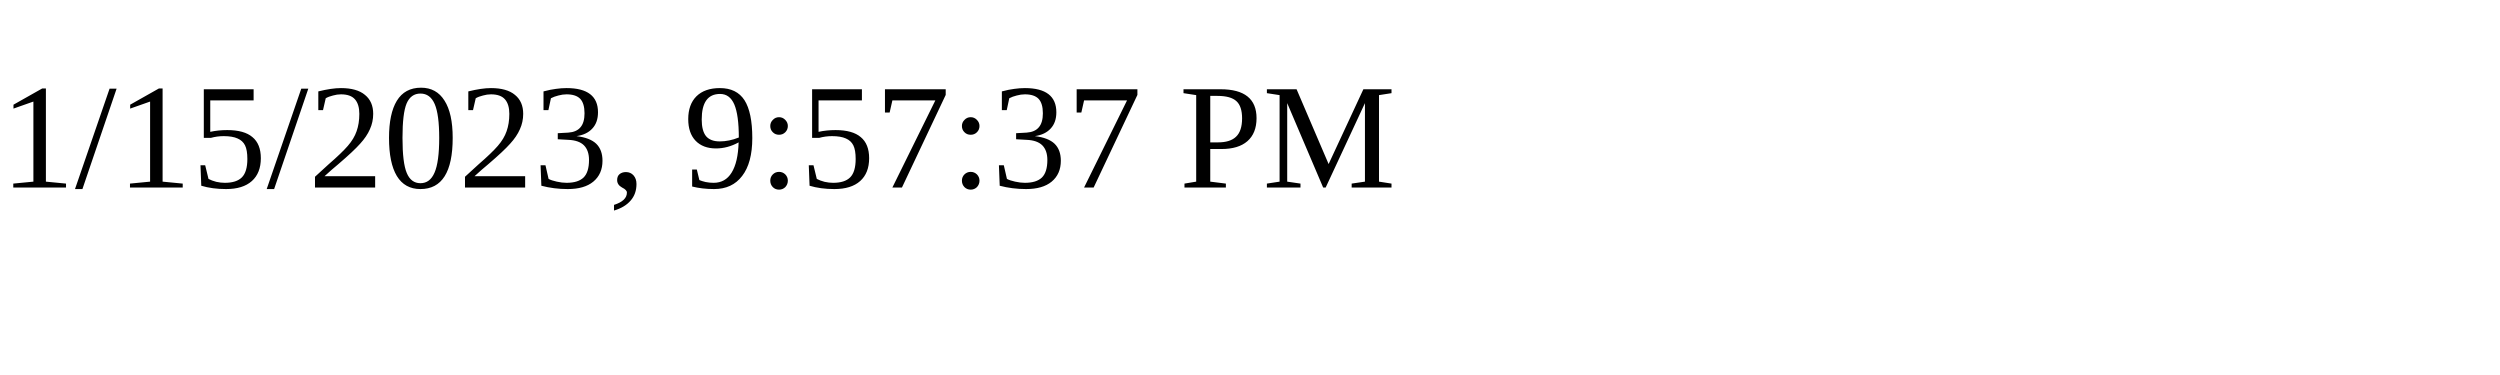
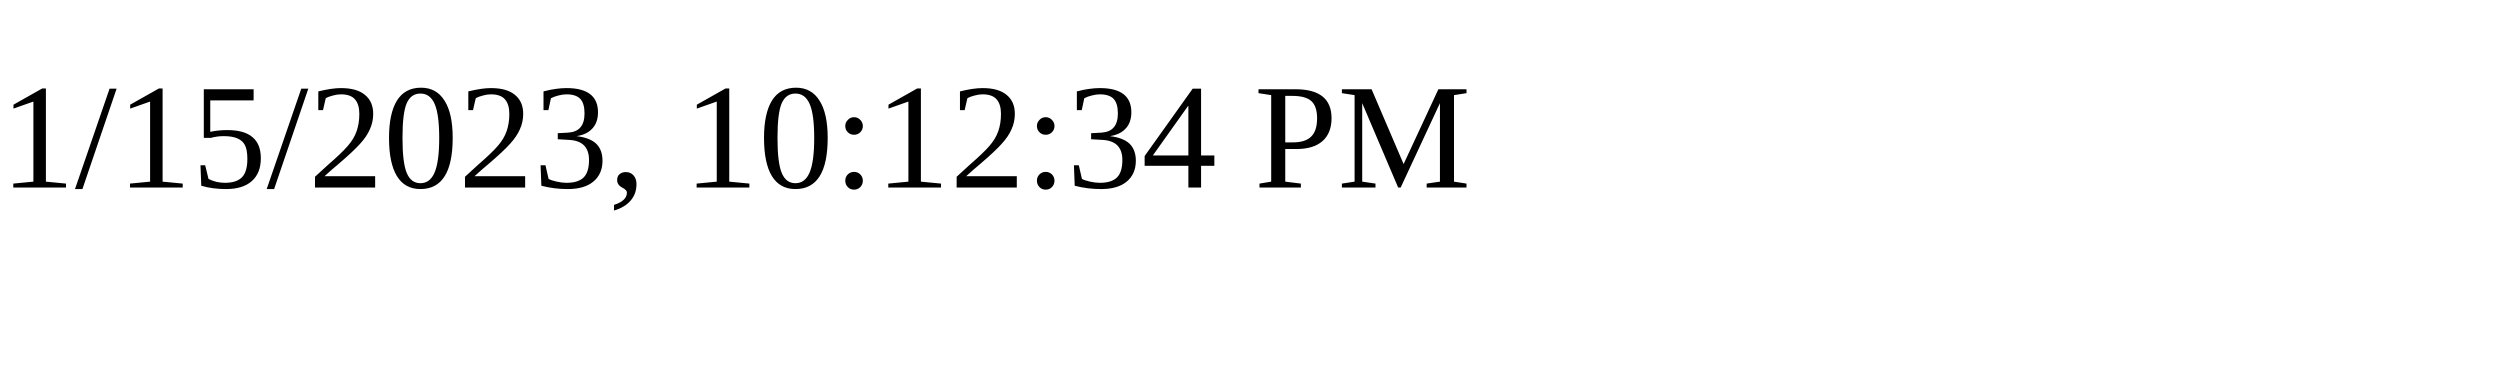
<svg xmlns="http://www.w3.org/2000/svg" height="30" width="200">
-   <text x="0" y="15">1/15/2023, 9:57:37 PM</text>
+   <text x="0" y="15">1/15/2023, 10:12:34 PM</text>
</svg>
